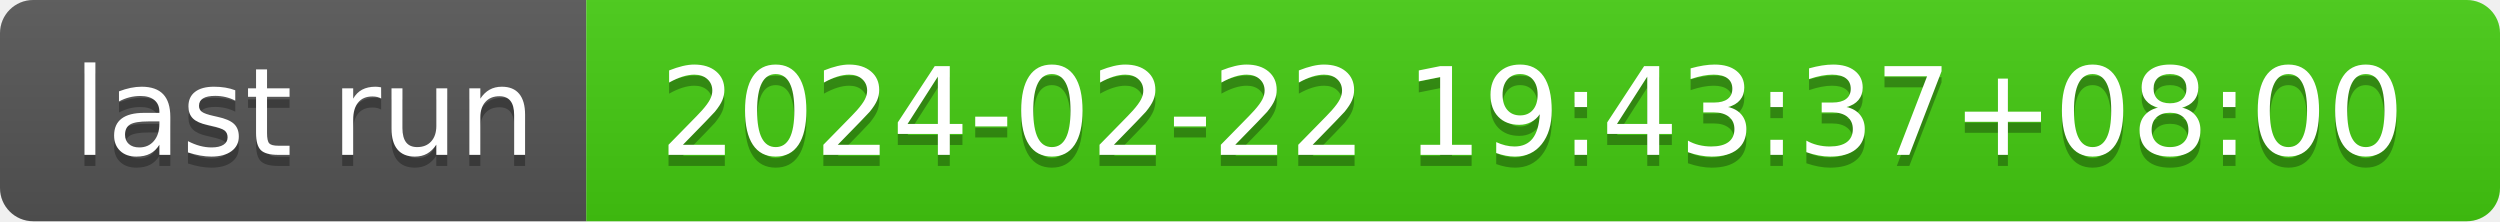
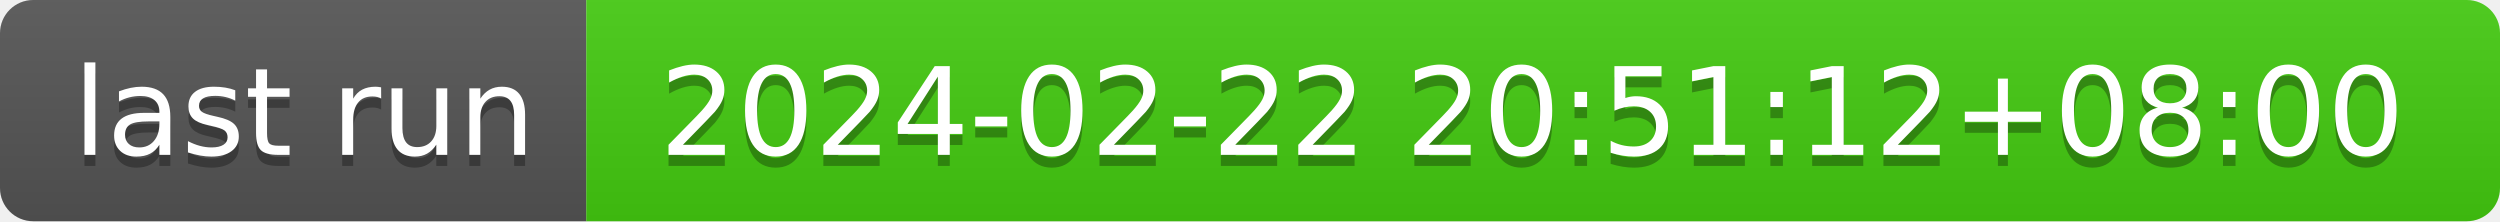
- <svg xmlns="http://www.w3.org/2000/svg" width="226" height="20" role="img" aria-label="last run: 2024-02-22 19:43:37+08:00">
+ <svg xmlns="http://www.w3.org/2000/svg" width="226" height="20" role="img" aria-label="last run: 2024-02-22 20:51:12+08:00">
  <linearGradient id="s" x2="0" y2="100%">
    <stop offset="0" stop-color="#bbb" stop-opacity=".1" />
    <stop offset="1" stop-opacity=".1" />
  </linearGradient>
  <clipPath id="r">
    <rect width="226" height="20" rx="3" fill="#fff" />
  </clipPath>
  <g clip-path="url(#r)">
    <rect width="53" height="20" fill="#555" />
    <rect x="53" width="173" height="20" fill="#4c1" />
    <rect width="226" height="20" fill="url(#s)" />
  </g>
  <g fill="#fff" text-anchor="middle" font-family="Verdana,Geneva,DejaVu Sans,sans-serif" text-rendering="geometricPrecision" font-size="110">
    <text aria-hidden="true" x="275" y="150" fill="#010101" fill-opacity=".3" transform="scale(.1)" textLength="430">last run</text>
    <text x="275" y="140" transform="scale(.1)" fill="#fff" textLength="430">last run</text>
-     <text aria-hidden="true" x="1385" y="150" fill="#010101" fill-opacity=".3" transform="scale(.1)" textLength="1630">2024-02-22 19:43:37+08:00</text>
-     <text x="1385" y="140" transform="scale(.1)" fill="#fff" textLength="1630">2024-02-22 19:43:37+08:00</text>
+     <text aria-hidden="true" x="1385" y="150" fill="#010101" fill-opacity=".3" transform="scale(.1)" textLength="1630">2024-02-22 20:51:12+08:00</text>
+     <text x="1385" y="140" transform="scale(.1)" fill="#fff" textLength="1630">2024-02-22 20:51:12+08:00</text>
  </g>
</svg>
